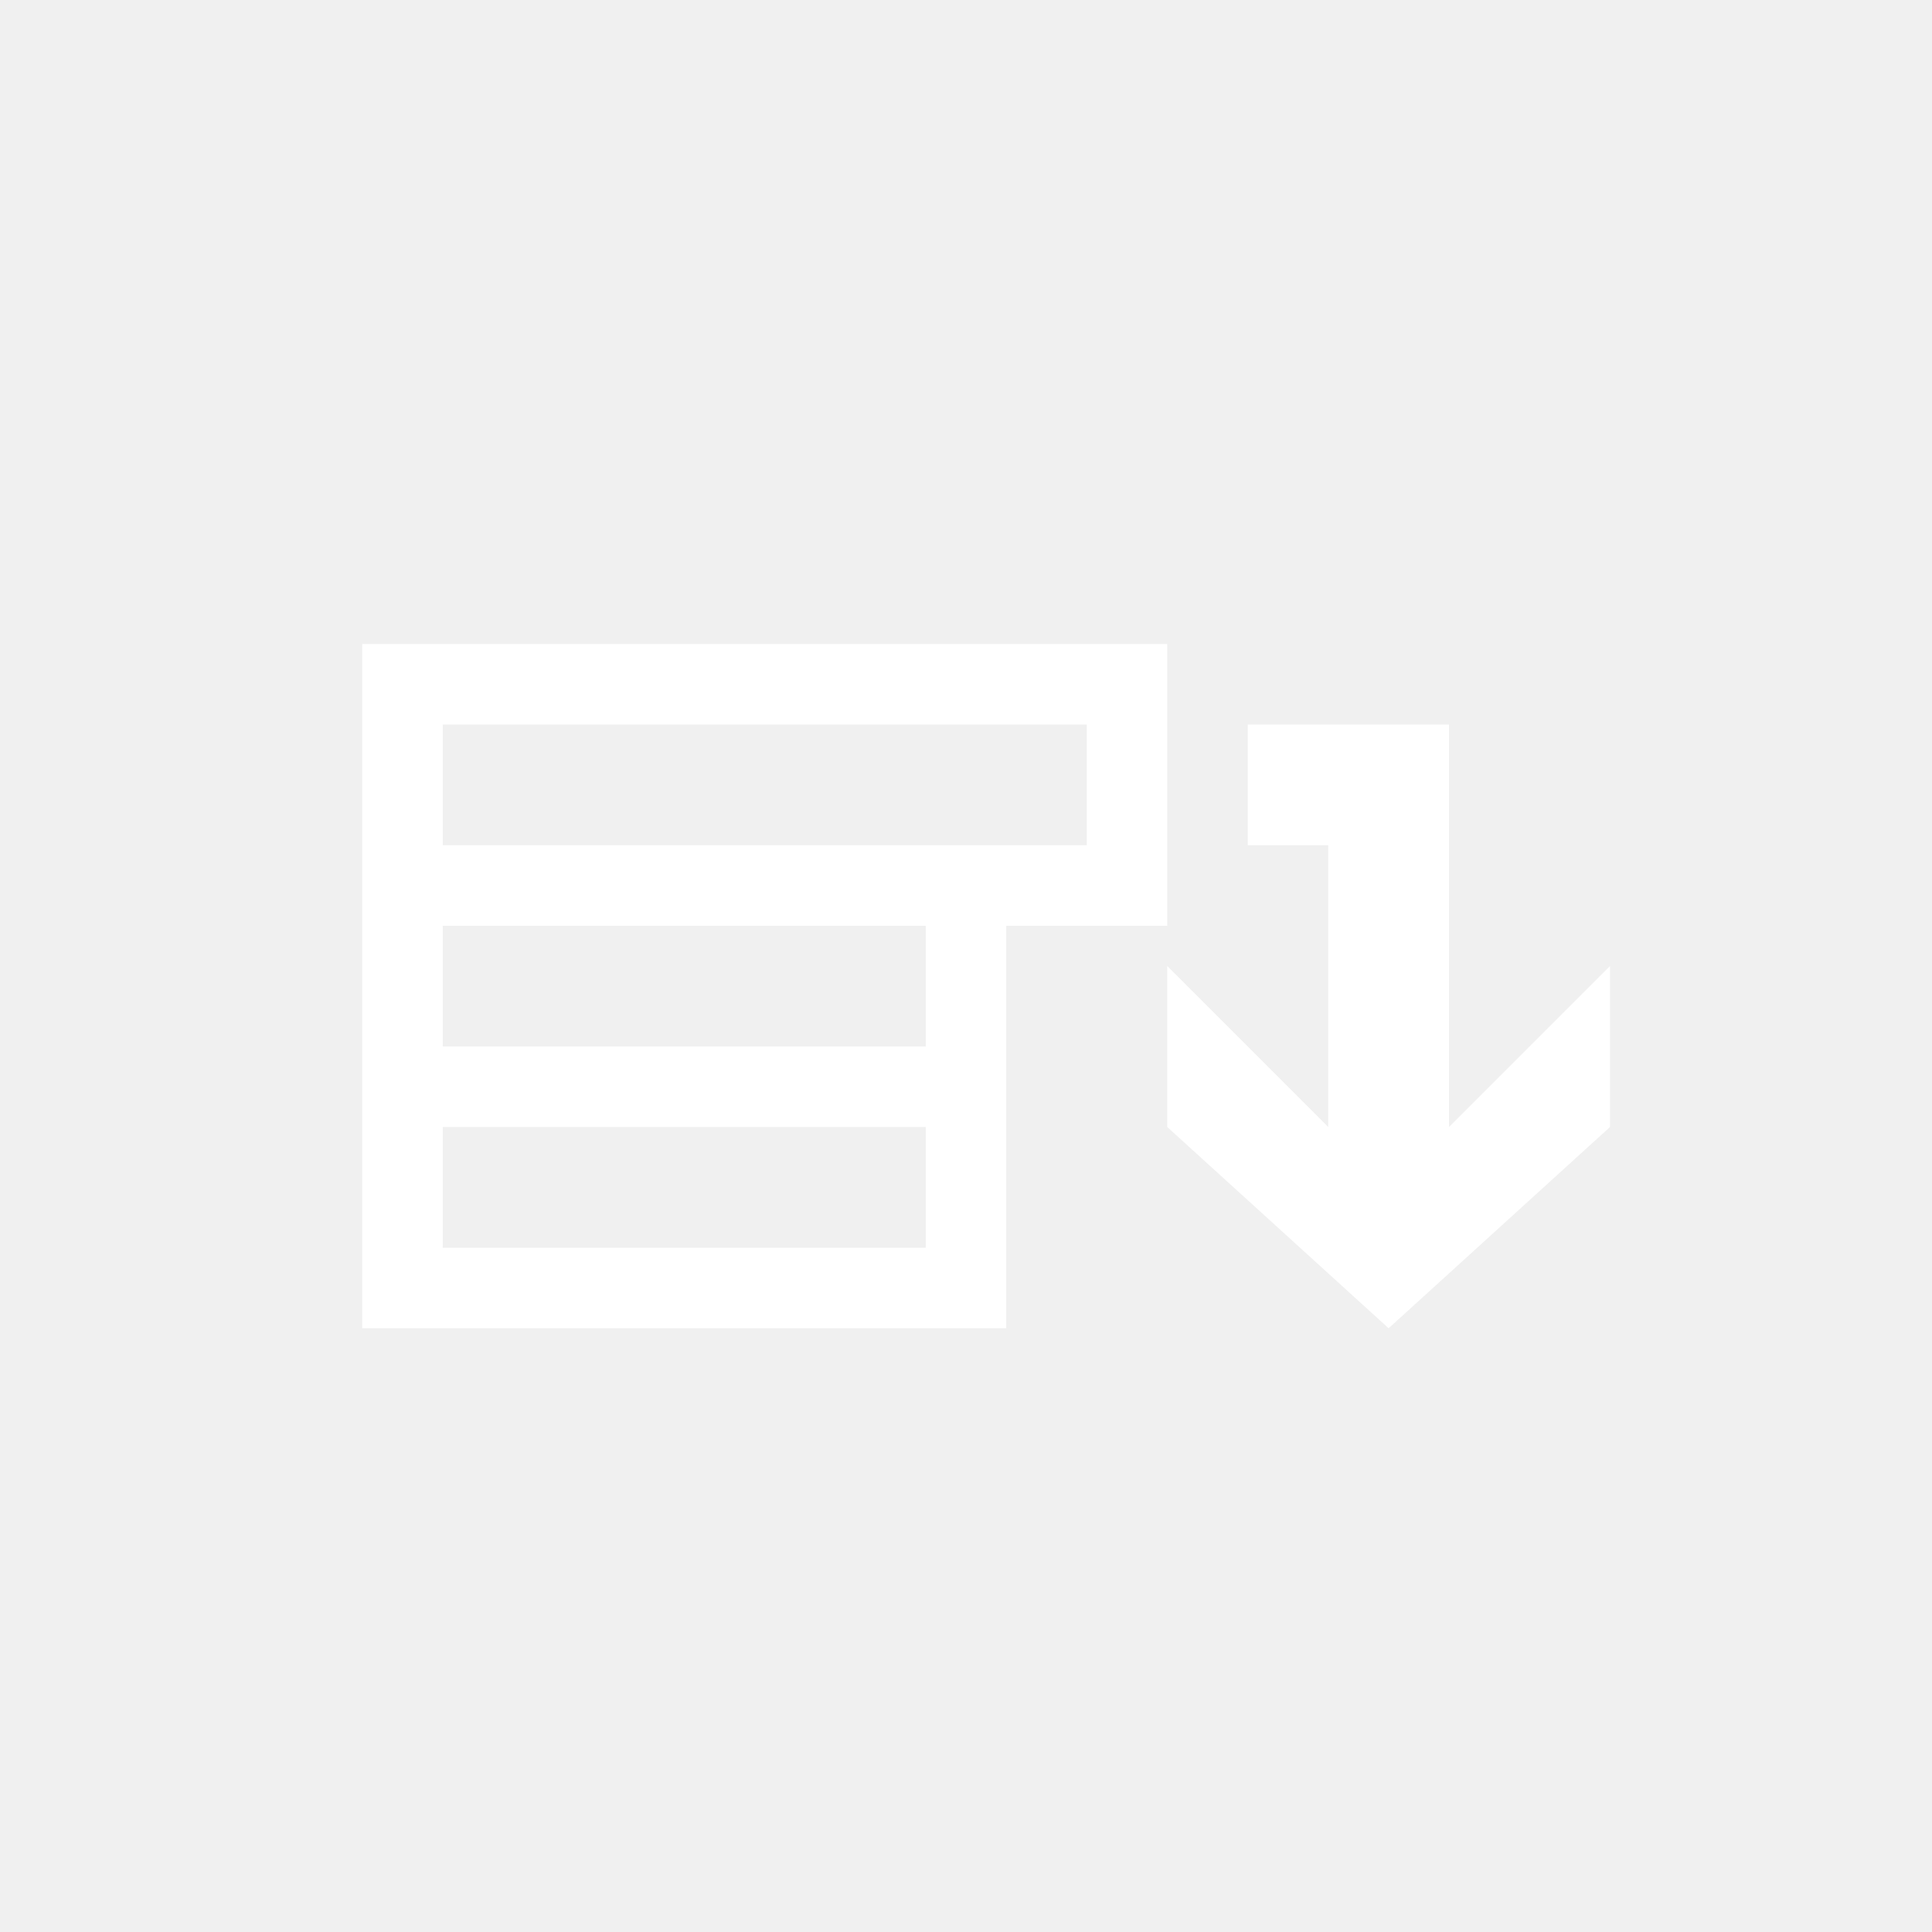
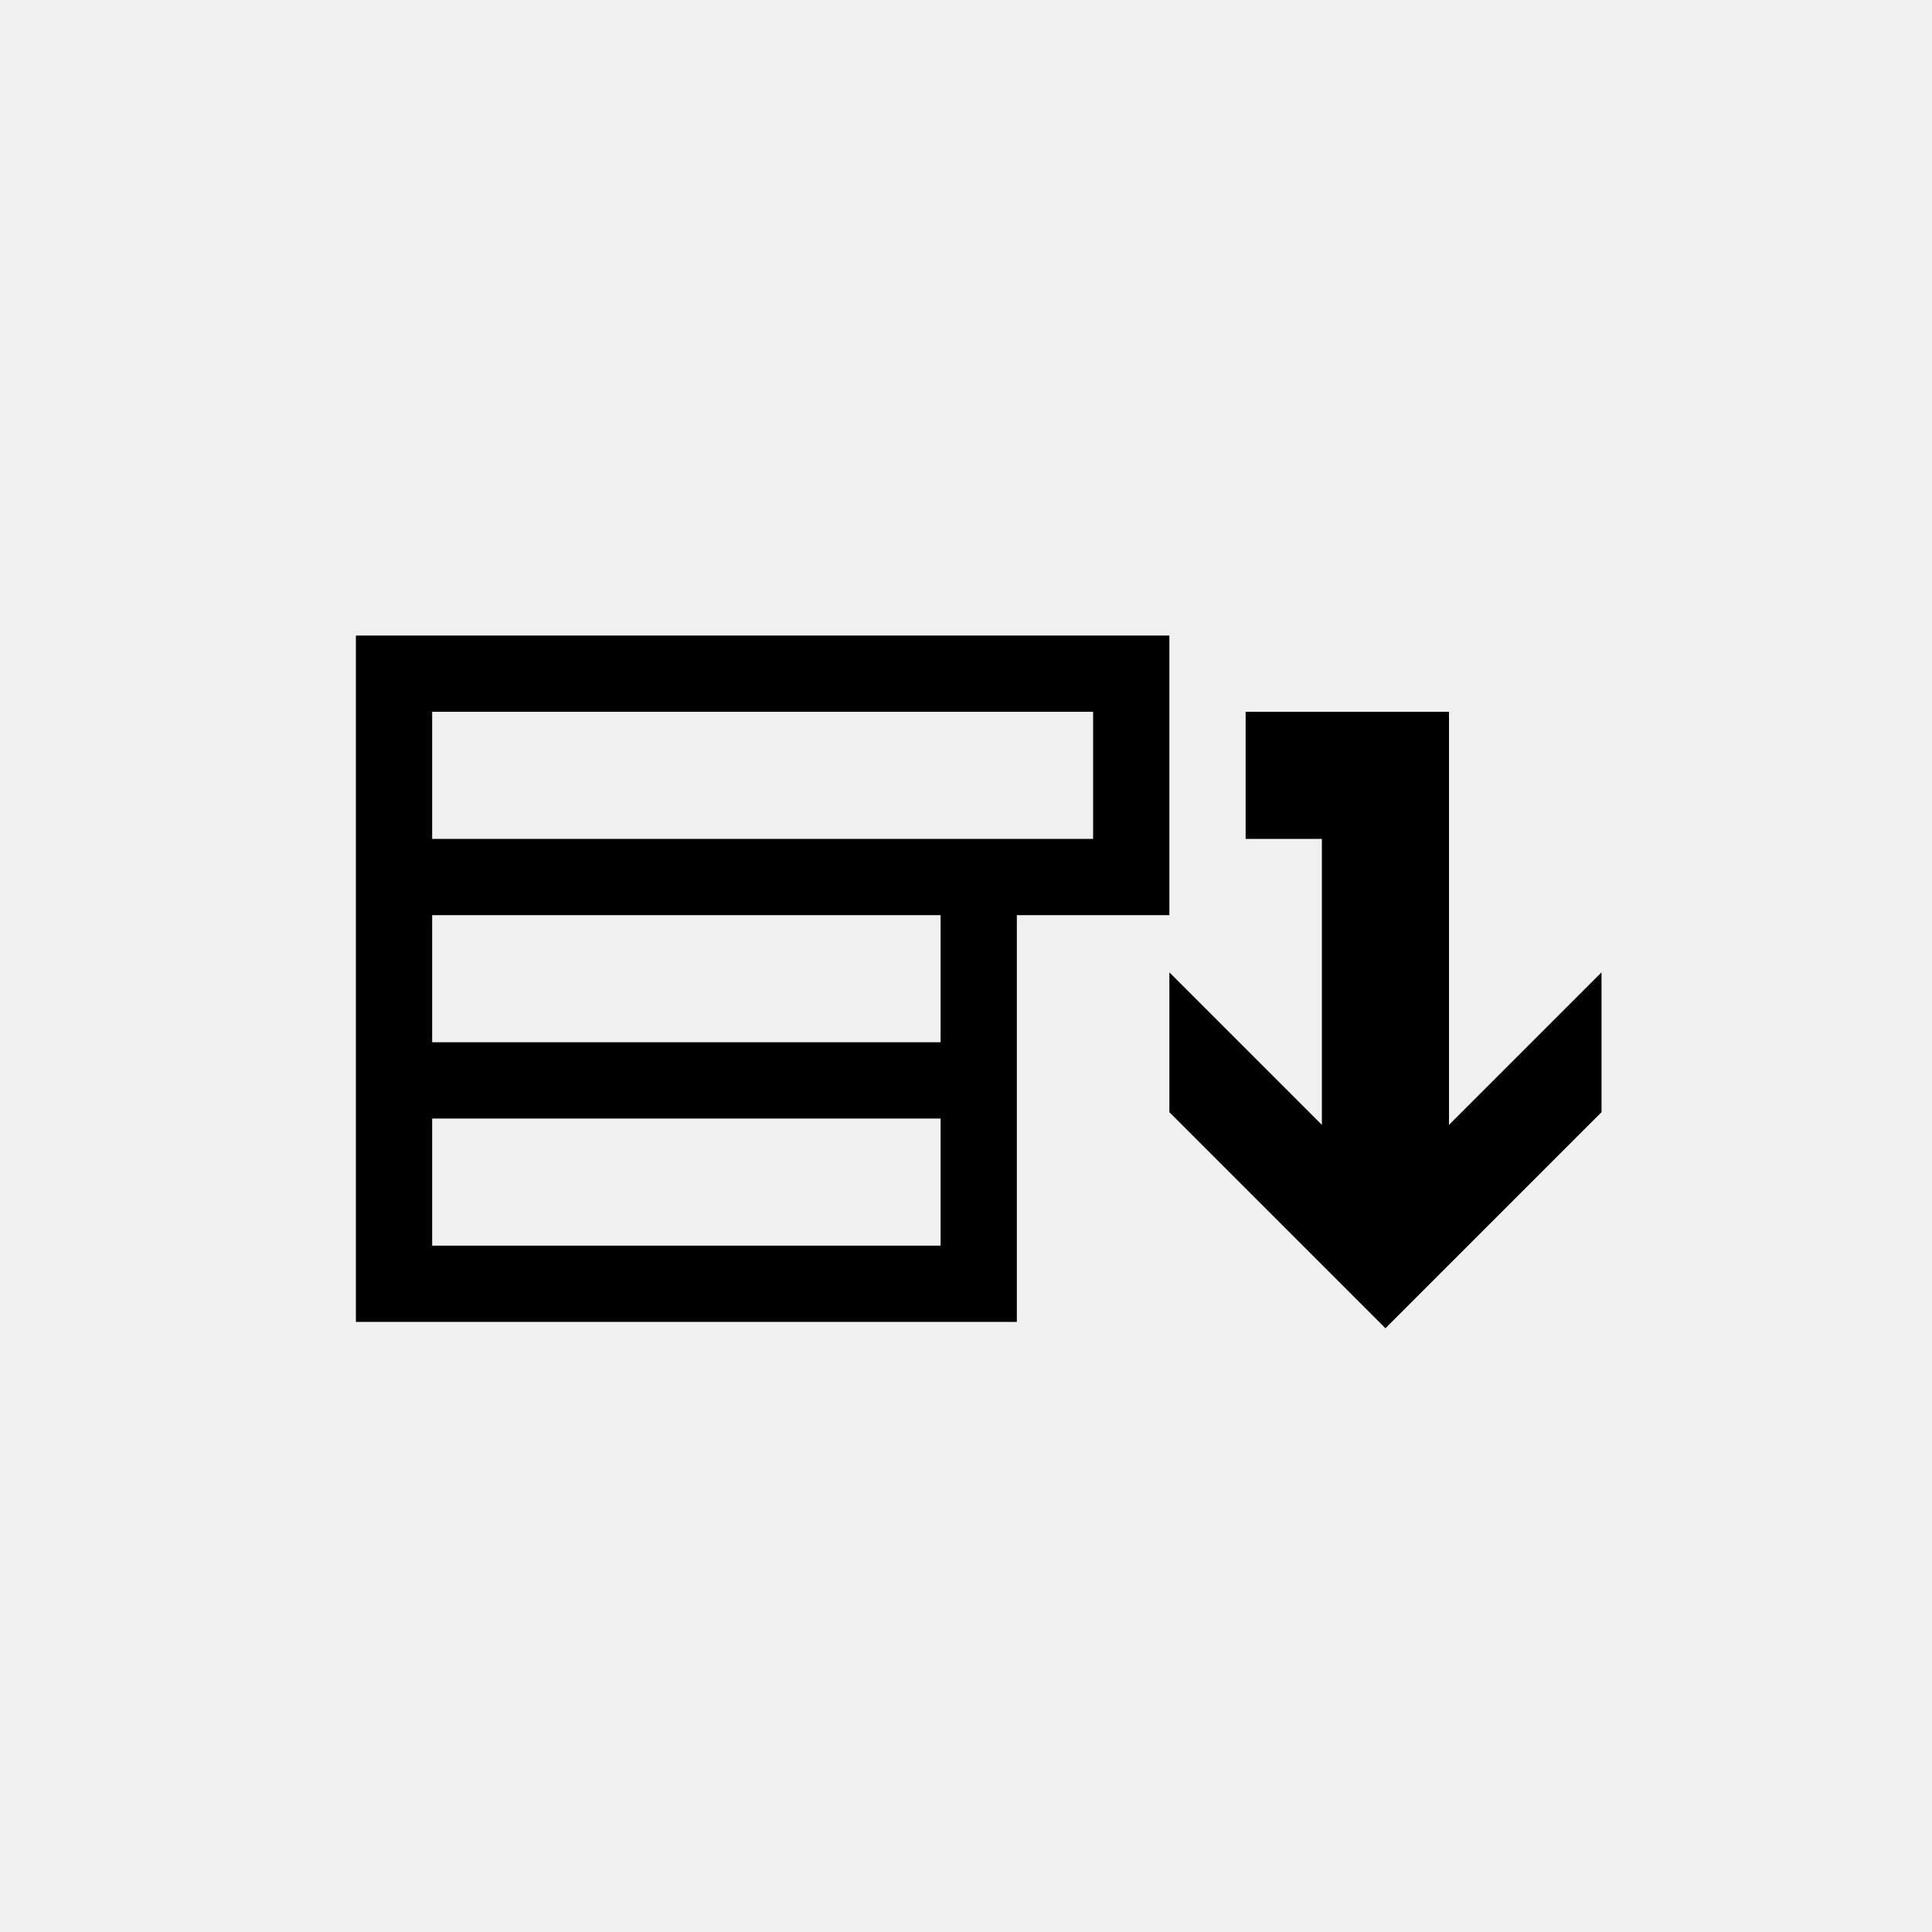
<svg xmlns="http://www.w3.org/2000/svg" version="1.1" baseProfile="full" width="76" height="76" viewBox="0 0 76.00 76.00" enable-background="new 0 0 76.00 76.00" xml:space="preserve">
-   <path fill="#FFFFFF" fill-opacity="1" stroke-width="0.2" stroke-linejoin="round" d="M 14.25,25.333L 14.25,52.25L 39.583,52.25L 39.583,36.417L 45.917,36.417L 45.917,25.333L 14.25,25.333 Z M 42.75,33.25L 17.417,33.25L 17.417,28.5L 42.75,28.5L 42.75,33.25 Z M 36.417,36.417L 36.417,41.167L 17.417,41.167L 17.417,36.417L 36.417,36.417 Z M 36.417,44.333L 36.417,49.083L 17.417,49.083L 17.417,44.333L 36.417,44.333 Z M 57,28.5L 49.083,28.5L 49.083,33.25L 52.25,33.25L 52.25,44.333L 45.917,38L 45.917,44.333L 54.625,52.25L 63.333,44.333L 63.333,38L 57,44.333L 57,28.5 Z " />
+   <path fill="#000000" fill-opacity="1" stroke-width="0.2" stroke-linejoin="round" d="M 14,25L 14,52L 40,52L 40,36L 46,36L 46,25L 14,25 Z M 43,33L 17,33L 17,28L 43,28L 43,33 Z M 37,36L 37,41L 17,41L 17,36L 37,36 Z M 37,44L 37,49L 17,49L 17,44L 37,44 Z M 57,28L 49,28L 49,33L 52,33L 52,44.25L 46,38.25L 46,43.75L 54.5,52.25L 63,43.75L 63,38.25L 57,44.25L 57,28 Z " />
</svg>
